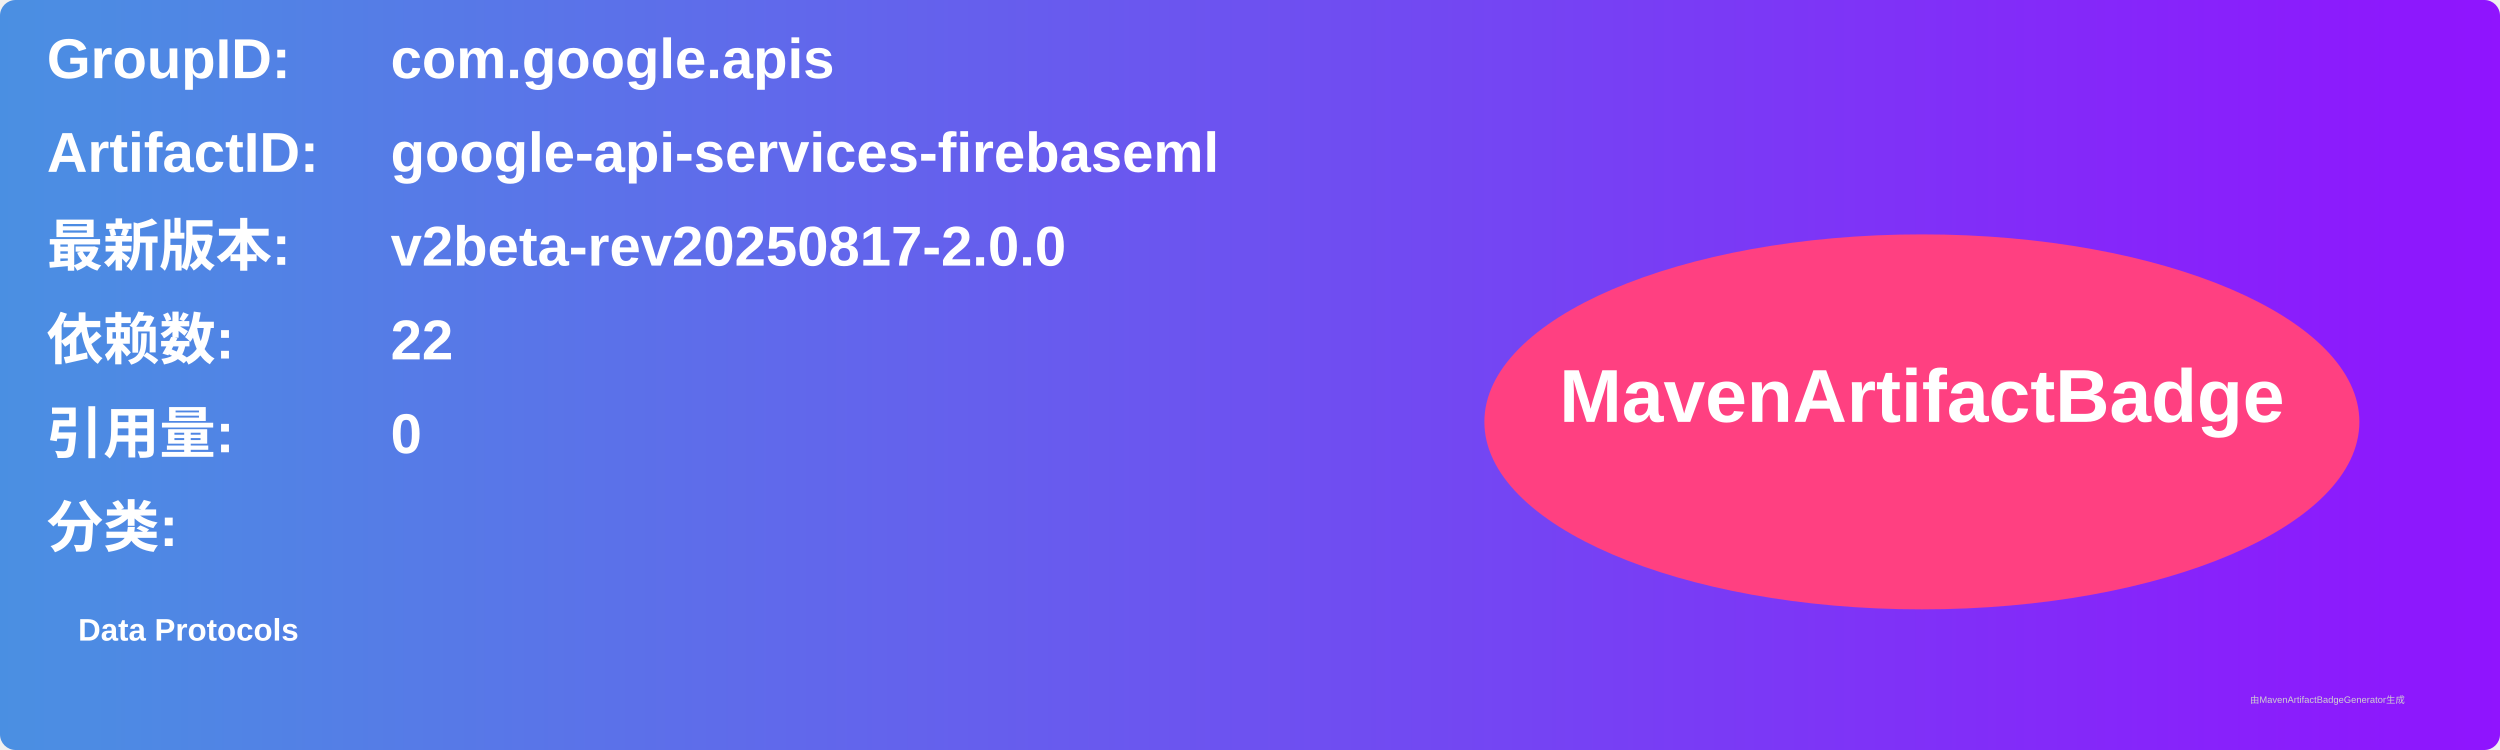
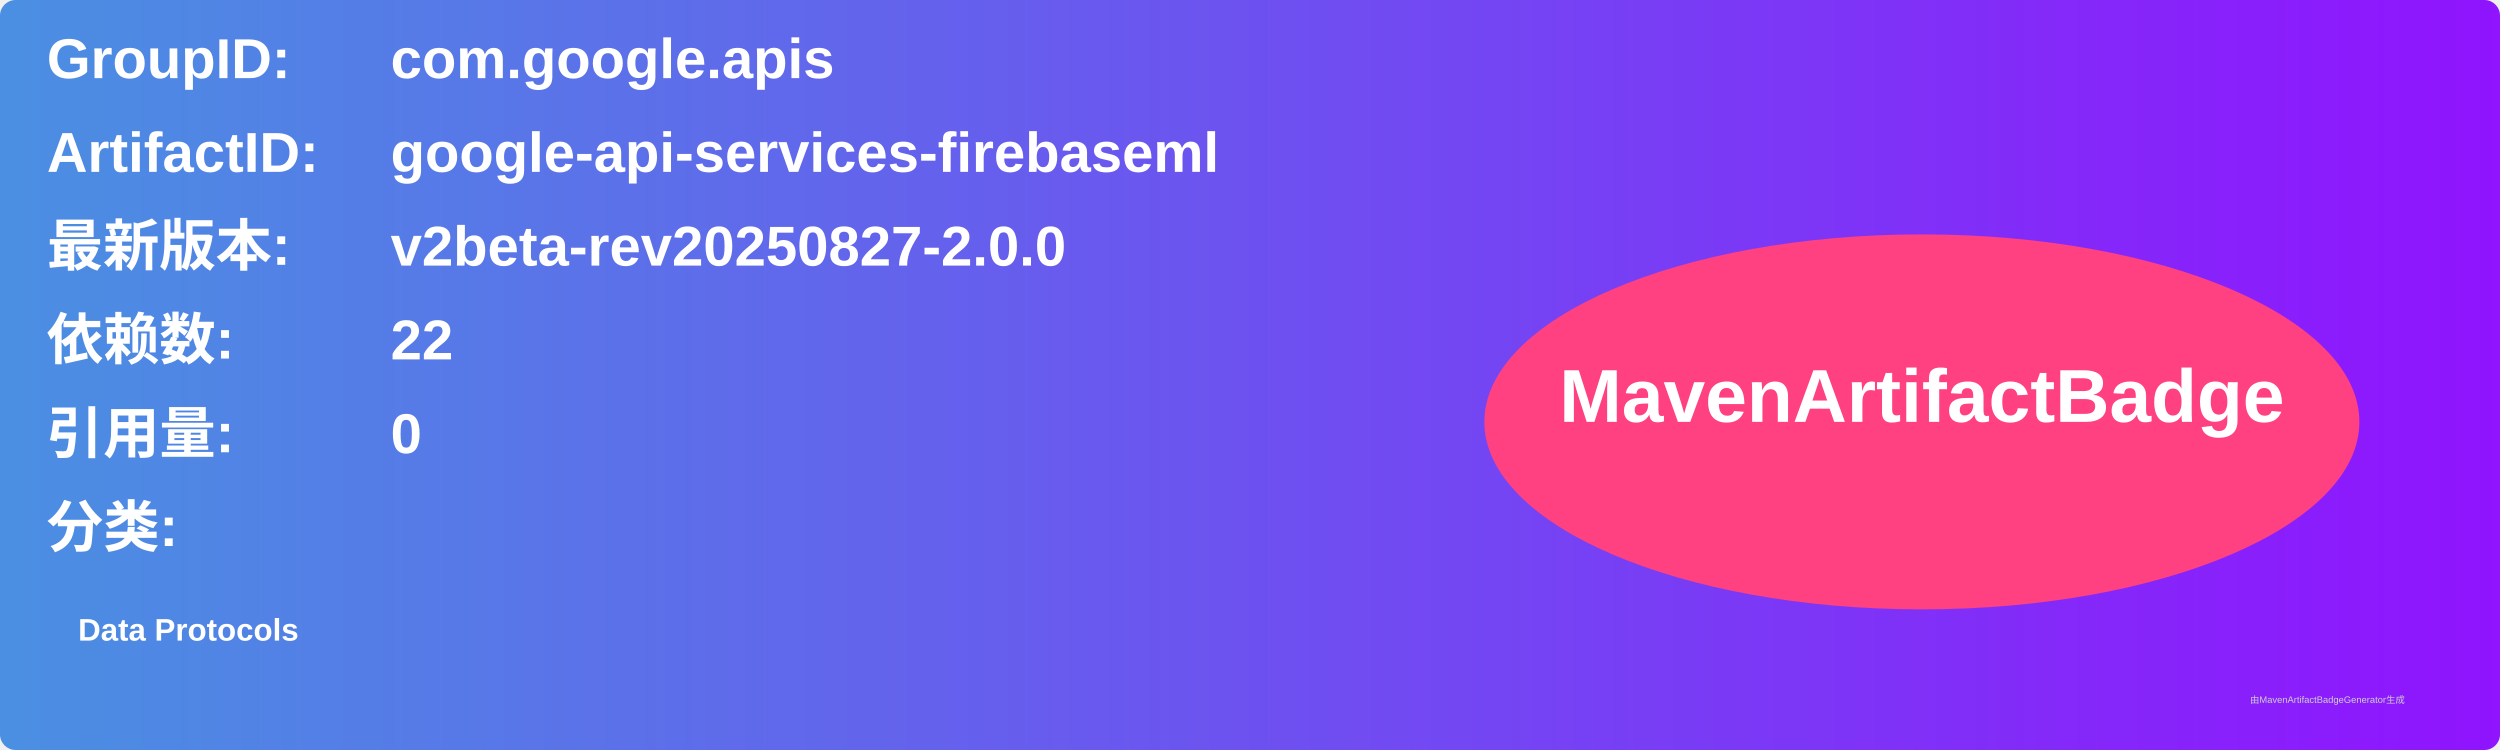
<svg xmlns="http://www.w3.org/2000/svg" width="800" height="240" viewBox="0 0 800 240">
  <linearGradient id="grad" x1="0%" y1="0%" x2="100%" y2="0%">
    <stop offset="0%" stop-color="#4a90e2" />
    <stop offset="100%" stop-color="#9013fe" />
  </linearGradient>
  <rect width="100%" height="100%" rx="5" ry="5" fill="url(#grad)" />
  <g transform="translate(15, 15)">
    <text x="0" y="10" font-family="Arial" font-size="18" fill="white" font-weight="bold" width="260">GroupID:</text>
    <text x="110" y="10" font-family="Arial" font-size="18" fill="white" font-weight="bold" width="460">com.google.apis</text>
    <text x="0" y="40" font-family="Arial" font-size="18" fill="white" font-weight="bold" width="260">ArtifactID:</text>
    <text x="110" y="40" font-family="Arial" font-size="18" fill="white" font-weight="bold" width="460">google-api-services-firebaseml</text>
    <text x="0" y="70" font-family="Arial" font-size="18" fill="white" font-weight="bold">最新版本:</text>
    <text x="110" y="70" font-family="Arial" font-size="18" fill="white" font-weight="bold">
-       <tspan font-weight="bold">v2beta-rev20250817-2.0.0</tspan>
+       <tspan font-weight="bold">v2beta-rev20250827-2.0.0</tspan>
    </text>
    <text x="0" y="100" font-family="Arial" font-size="18" fill="white" font-weight="bold">依赖数: </text>
    <text x="110" y="100" font-family="Arial" font-size="18" fill="white">
      <tspan font-weight="bold">22</tspan>
    </text>
    <text x="0" y="130" font-family="Arial" font-size="18" fill="white" font-weight="bold">引用量: </text>
    <text x="110" y="130" font-family="Arial" font-size="18" fill="white">
      <tspan font-weight="bold">0</tspan>
    </text>
    <text x="0" y="160" font-family="Arial" font-size="18" fill="white" font-weight="bold">分类:</text>
    <text x="10" y="190" font-family="Arial" font-size="10" fill="white">
      <tspan font-weight="bold">Data Protocols</tspan>
    </text>
    <ellipse cx="600" cy="120" rx="140" ry="60" fill="#ff4081" />
    <text x="600" y="120" text-anchor="middle" font-family="Arial" font-size="24" fill="white" font-weight="bold">MavenArtifactBadge</text>
  </g>
  <text x="720" y="225" font-family="Arial" font-size="3" fill="#d0d0d0">由MavenArtifactBadgeGenerator生成</text>
</svg>
